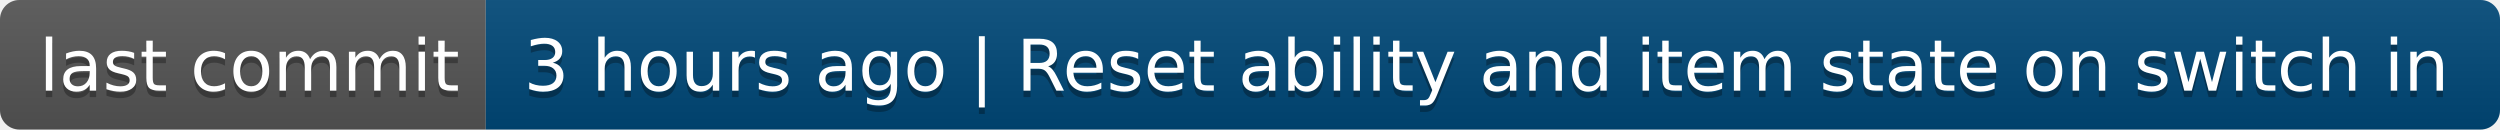
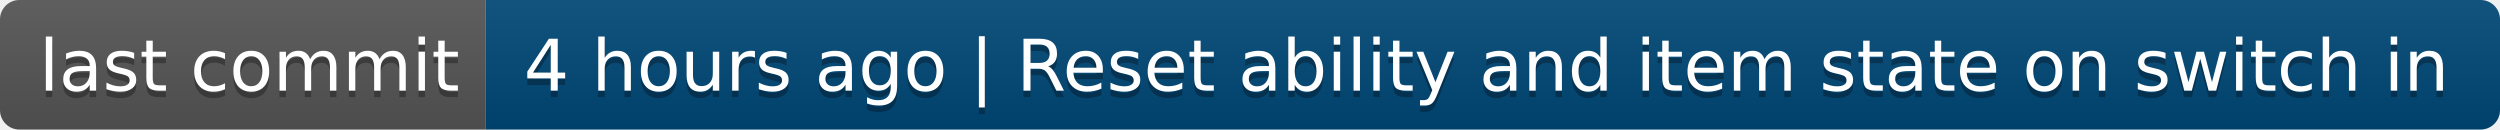
- <svg xmlns="http://www.w3.org/2000/svg" width="386" height="20" role="img" aria-label="last commit: 3 hours ago | Reset ability and item state on switch in">
+ <svg xmlns="http://www.w3.org/2000/svg" width="386" height="20" role="img" aria-label="last commit: 4 hours ago | Reset ability and item state on switch in">
  <linearGradient id="s" x2="0" y2="100%">
    <stop offset="0" stop-color="#bbb" stop-opacity=".1" />
    <stop offset="1" stop-opacity=".1" />
  </linearGradient>
  <clipPath id="r">
    <rect width="386" height="20" rx="3" fill="#fff" />
  </clipPath>
  <g clip-path="url(#r)">
    <rect width="75" height="20" fill="#555" />
    <rect x="75" width="311" height="20" fill="#004878" />
    <rect width="386" height="20" fill="url(#s)" />
  </g>
  <g fill="#fff" text-anchor="middle" font-family="Verdana,Geneva,DejaVu Sans,sans-serif" text-rendering="geometricPrecision" font-size="110">
    <text aria-hidden="true" x="385" y="150" fill="#010101" fill-opacity=".3" transform="scale(.1)" textLength="650">last commit</text>
    <text x="385" y="140" transform="scale(.1)" fill="#fff" textLength="650">last commit</text>
-     <text aria-hidden="true" x="2295" y="150" fill="#010101" fill-opacity=".3" transform="scale(.1)" textLength="3010">3 hours ago | Reset ability and item state on switch in</text>
-     <text x="2295" y="140" transform="scale(.1)" fill="#fff" textLength="3010">3 hours ago | Reset ability and item state on switch in</text>
+     <text aria-hidden="true" x="2295" y="150" fill="#010101" fill-opacity=".3" transform="scale(.1)" textLength="3010">4 hours ago | Reset ability and item state on switch in</text>
+     <text x="2295" y="140" transform="scale(.1)" fill="#fff" textLength="3010">4 hours ago | Reset ability and item state on switch in</text>
  </g>
</svg>
